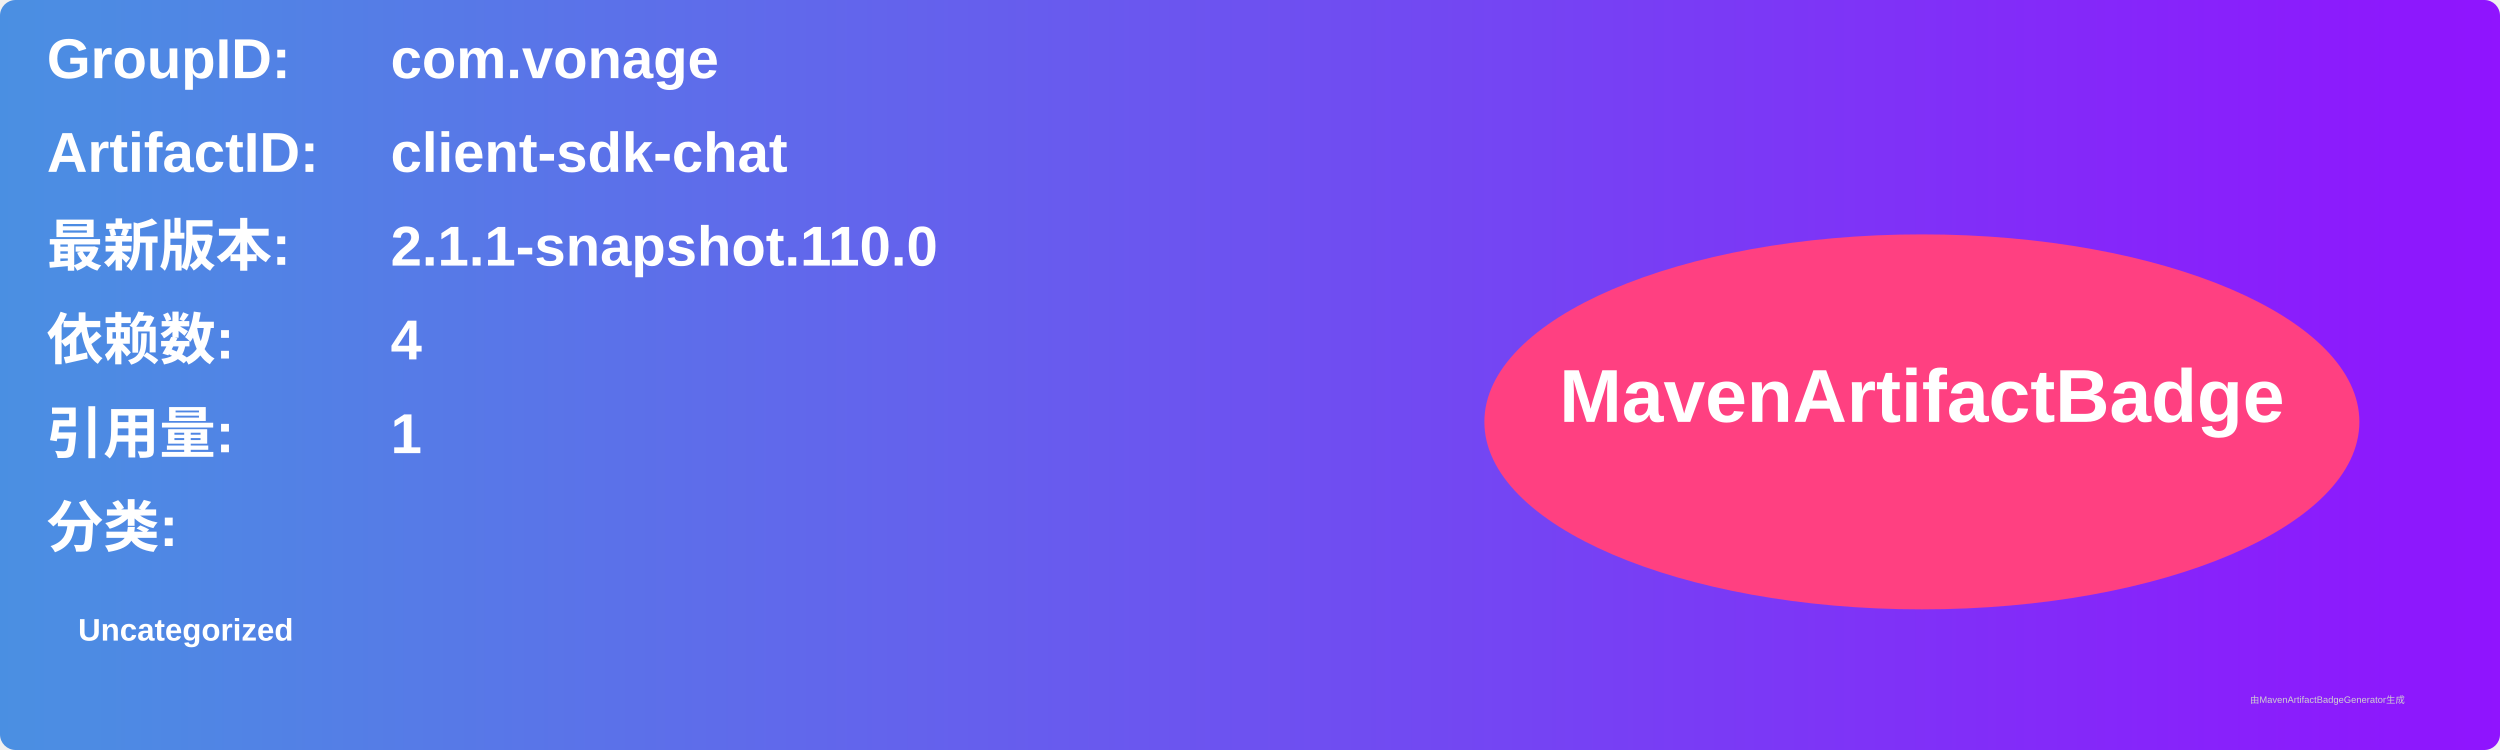
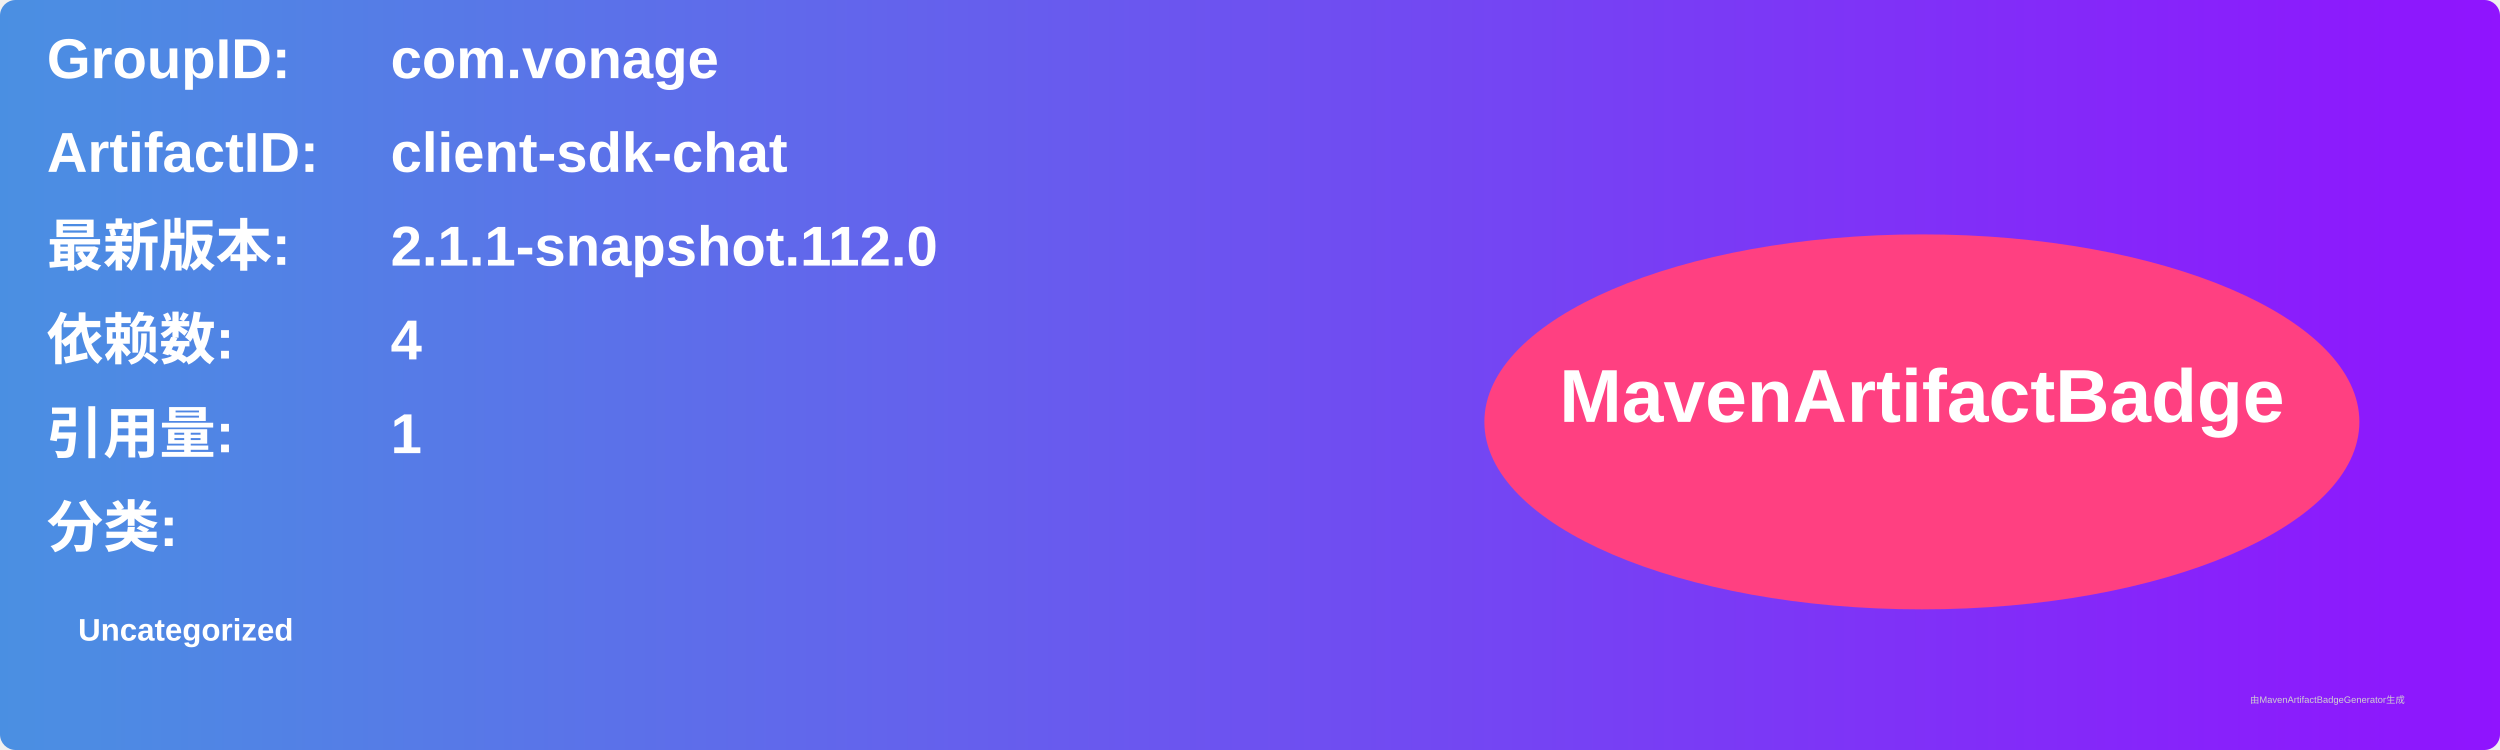
<svg xmlns="http://www.w3.org/2000/svg" width="800" height="240" viewBox="0 0 800 240">
  <linearGradient id="grad" x1="0%" y1="0%" x2="100%" y2="0%">
    <stop offset="0%" stop-color="#4a90e2" />
    <stop offset="100%" stop-color="#9013fe" />
  </linearGradient>
  <rect width="100%" height="100%" rx="5" ry="5" fill="url(#grad)" />
  <g transform="translate(15, 15)">
    <text x="0" y="10" font-family="Arial" font-size="18" fill="white" font-weight="bold" width="260">GroupID:</text>
    <text x="110" y="10" font-family="Arial" font-size="18" fill="white" font-weight="bold" width="460">com.vonage</text>
    <text x="0" y="40" font-family="Arial" font-size="18" fill="white" font-weight="bold" width="260">ArtifactID:</text>
    <text x="110" y="40" font-family="Arial" font-size="18" fill="white" font-weight="bold" width="460">client-sdk-chat</text>
    <text x="0" y="70" font-family="Arial" font-size="18" fill="white" font-weight="bold">最新版本:</text>
    <text x="110" y="70" font-family="Arial" font-size="18" fill="white" font-weight="bold">
-       <tspan font-weight="bold">2.1.1-snapshot.110.0</tspan>
+       <tspan font-weight="bold">2.1.1-snapshot.112.0</tspan>
    </text>
    <text x="0" y="100" font-family="Arial" font-size="18" fill="white" font-weight="bold">依赖数: </text>
    <text x="110" y="100" font-family="Arial" font-size="18" fill="white">
      <tspan font-weight="bold">4</tspan>
    </text>
    <text x="0" y="130" font-family="Arial" font-size="18" fill="white" font-weight="bold">引用量: </text>
    <text x="110" y="130" font-family="Arial" font-size="18" fill="white">
      <tspan font-weight="bold">1</tspan>
    </text>
    <text x="0" y="160" font-family="Arial" font-size="18" fill="white" font-weight="bold">分类:</text>
    <text x="10" y="190" font-family="Arial" font-size="10" fill="white">
      <tspan font-weight="bold">Uncategorized</tspan>
    </text>
    <ellipse cx="600" cy="120" rx="140" ry="60" fill="#ff4081" />
    <text x="600" y="120" text-anchor="middle" font-family="Arial" font-size="24" fill="white" font-weight="bold">MavenArtifactBadge</text>
  </g>
  <text x="720" y="225" font-family="Arial" font-size="3" fill="#d0d0d0">由MavenArtifactBadgeGenerator生成</text>
</svg>
